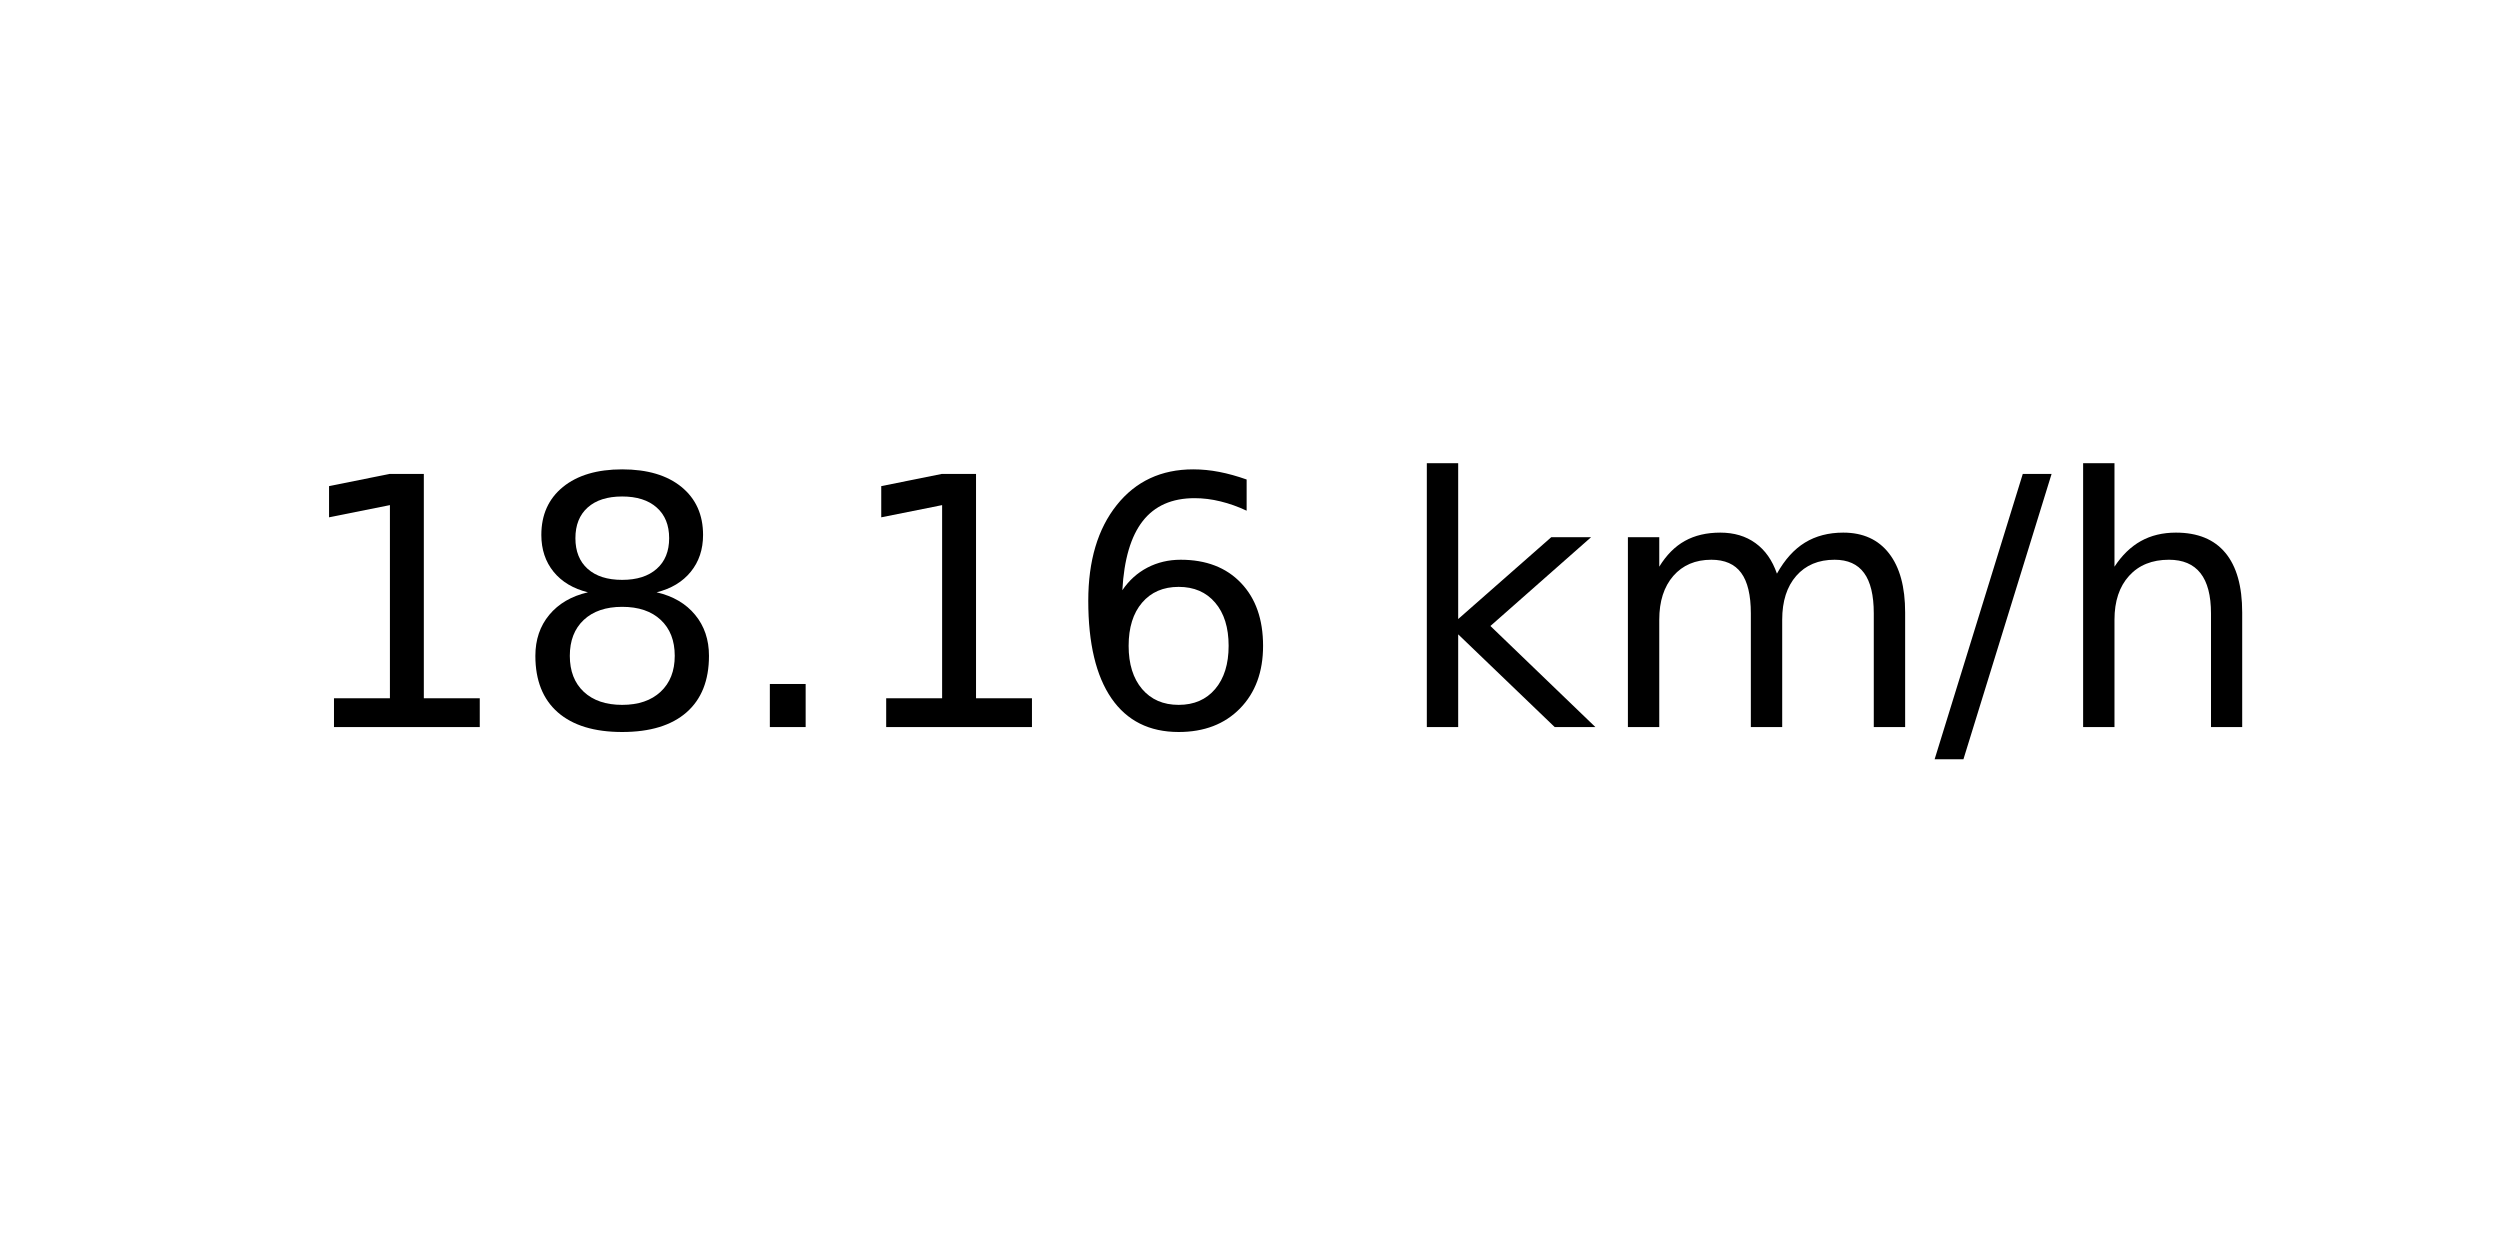
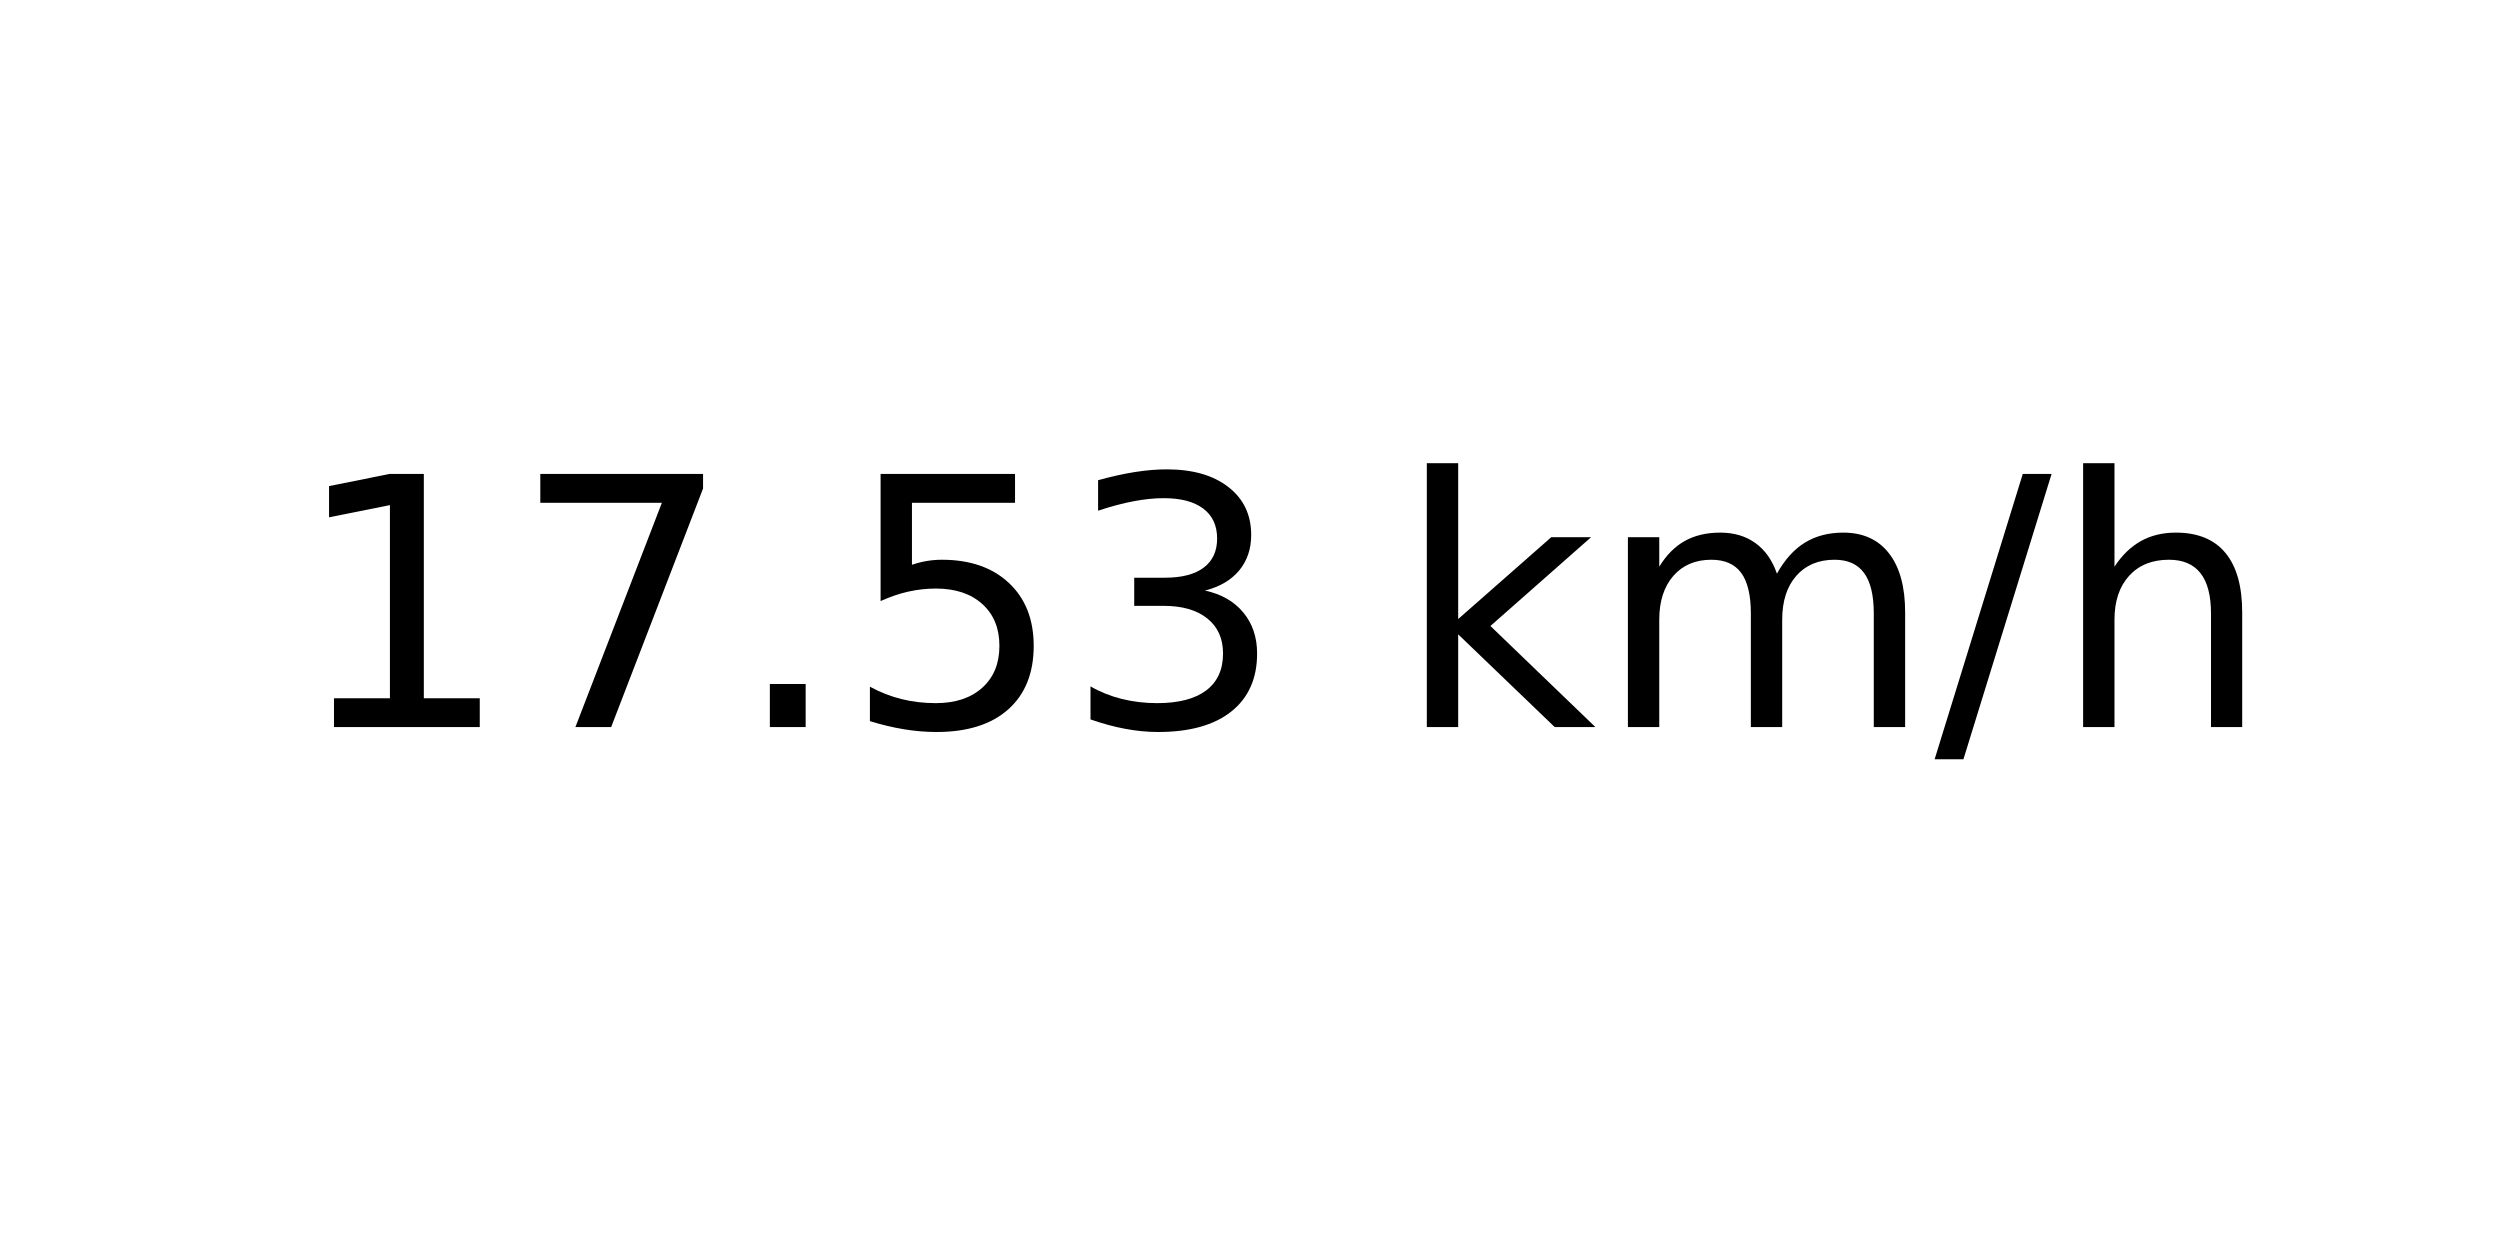
<svg xmlns="http://www.w3.org/2000/svg" xmlns:xlink="http://www.w3.org/1999/xlink" width="72pt" height="36pt" viewBox="0 0 72 36" version="1.1">
  <defs>
    <style type="text/css">*{stroke-linejoin: round; stroke-linecap: butt}</style>
  </defs>
  <g id="figure_1">
    <g id="axes_1">
      <g id="text_1">
        <g transform="translate(8.378125 20.93937) scale(0.1 -0.1)">
          <defs>
            <path id="DejaVuSans-31" d="M 794 531  L 1825 531  L 1825 4091  L 703 3866  L 703 4441  L 1819 4666  L 2450 4666  L 2450 531  L 3481 531  L 3481 0  L 794 0  L 794 531  z " transform="scale(0.015625)" />
-             <path id="DejaVuSans-38" d="M 2034 2216  Q 1584 2216 1326 1975  Q 1069 1734 1069 1313  Q 1069 891 1326 650  Q 1584 409 2034 409  Q 2484 409 2743 651  Q 3003 894 3003 1313  Q 3003 1734 2745 1975  Q 2488 2216 2034 2216  z M 1403 2484  Q 997 2584 770 2862  Q 544 3141 544 3541  Q 544 4100 942 4425  Q 1341 4750 2034 4750  Q 2731 4750 3128 4425  Q 3525 4100 3525 3541  Q 3525 3141 3298 2862  Q 3072 2584 2669 2484  Q 3125 2378 3379 2068  Q 3634 1759 3634 1313  Q 3634 634 3220 271  Q 2806 -91 2034 -91  Q 1263 -91 848 271  Q 434 634 434 1313  Q 434 1759 690 2068  Q 947 2378 1403 2484  z M 1172 3481  Q 1172 3119 1398 2916  Q 1625 2713 2034 2713  Q 2441 2713 2670 2916  Q 2900 3119 2900 3481  Q 2900 3844 2670 4047  Q 2441 4250 2034 4250  Q 1625 4250 1398 4047  Q 1172 3844 1172 3481  z " transform="scale(0.015625)" />
+             <path id="DejaVuSans-37" d="M 525 4666  L 3525 4666  L 3525 4397  L 1831 0  L 1172 0  L 2766 4134  L 525 4134  L 525 4666  z " transform="scale(0.015625)" />
            <path id="DejaVuSans-2e" d="M 684 794  L 1344 794  L 1344 0  L 684 0  L 684 794  z " transform="scale(0.015625)" />
-             <path id="DejaVuSans-36" d="M 2113 2584  Q 1688 2584 1439 2293  Q 1191 2003 1191 1497  Q 1191 994 1439 701  Q 1688 409 2113 409  Q 2538 409 2786 701  Q 3034 994 3034 1497  Q 3034 2003 2786 2293  Q 2538 2584 2113 2584  z M 3366 4563  L 3366 3988  Q 3128 4100 2886 4159  Q 2644 4219 2406 4219  Q 1781 4219 1451 3797  Q 1122 3375 1075 2522  Q 1259 2794 1537 2939  Q 1816 3084 2150 3084  Q 2853 3084 3261 2657  Q 3669 2231 3669 1497  Q 3669 778 3244 343  Q 2819 -91 2113 -91  Q 1303 -91 875 529  Q 447 1150 447 2328  Q 447 3434 972 4092  Q 1497 4750 2381 4750  Q 2619 4750 2861 4703  Q 3103 4656 3366 4563  z " transform="scale(0.015625)" />
+             <path id="DejaVuSans-35" d="M 691 4666  L 3169 4666  L 3169 4134  L 1269 4134  L 1269 2991  Q 1406 3038 1543 3061  Q 1681 3084 1819 3084  Q 2600 3084 3056 2656  Q 3513 2228 3513 1497  Q 3513 744 3044 326  Q 2575 -91 1722 -91  Q 1428 -91 1123 -41  Q 819 9 494 109  L 494 744  Q 775 591 1075 516  Q 1375 441 1709 441  Q 2250 441 2565 725  Q 2881 1009 2881 1497  Q 2881 1984 2565 2268  Q 2250 2553 1709 2553  Q 1456 2553 1204 2497  Q 953 2441 691 2322  L 691 4666  z " transform="scale(0.015625)" />
+             <path id="DejaVuSans-33" d="M 2597 2516  Q 3050 2419 3304 2112  Q 3559 1806 3559 1356  Q 3559 666 3084 287  Q 2609 -91 1734 -91  Q 1441 -91 1130 -33  Q 819 25 488 141  L 488 750  Q 750 597 1062 519  Q 1375 441 1716 441  Q 2309 441 2620 675  Q 2931 909 2931 1356  Q 2931 1769 2642 2001  Q 2353 2234 1838 2234  L 1294 2234  L 1294 2753  L 1863 2753  Q 2328 2753 2575 2939  Q 2822 3125 2822 3475  Q 2822 3834 2567 4026  Q 2313 4219 1838 4219  Q 1578 4219 1281 4162  Q 984 4106 628 3988  L 628 4550  Q 988 4650 1302 4700  Q 1616 4750 1894 4750  Q 2613 4750 3031 4423  Q 3450 4097 3450 3541  Q 3450 3153 3228 2886  Q 3006 2619 2597 2516  z " transform="scale(0.015625)" />
            <path id="DejaVuSans-20" transform="scale(0.015625)" />
            <path id="DejaVuSans-6b" d="M 581 4863  L 1159 4863  L 1159 1991  L 2875 3500  L 3609 3500  L 1753 1863  L 3688 0  L 2938 0  L 1159 1709  L 1159 0  L 581 0  L 581 4863  z " transform="scale(0.015625)" />
            <path id="DejaVuSans-6d" d="M 3328 2828  Q 3544 3216 3844 3400  Q 4144 3584 4550 3584  Q 5097 3584 5394 3201  Q 5691 2819 5691 2113  L 5691 0  L 5113 0  L 5113 2094  Q 5113 2597 4934 2840  Q 4756 3084 4391 3084  Q 3944 3084 3684 2787  Q 3425 2491 3425 1978  L 3425 0  L 2847 0  L 2847 2094  Q 2847 2600 2669 2842  Q 2491 3084 2119 3084  Q 1678 3084 1418 2786  Q 1159 2488 1159 1978  L 1159 0  L 581 0  L 581 3500  L 1159 3500  L 1159 2956  Q 1356 3278 1631 3431  Q 1906 3584 2284 3584  Q 2666 3584 2933 3390  Q 3200 3197 3328 2828  z " transform="scale(0.015625)" />
            <path id="DejaVuSans-2f" d="M 1625 4666  L 2156 4666  L 531 -594  L 0 -594  L 1625 4666  z " transform="scale(0.015625)" />
            <path id="DejaVuSans-68" d="M 3513 2113  L 3513 0  L 2938 0  L 2938 2094  Q 2938 2591 2744 2837  Q 2550 3084 2163 3084  Q 1697 3084 1428 2787  Q 1159 2491 1159 1978  L 1159 0  L 581 0  L 581 4863  L 1159 4863  L 1159 2956  Q 1366 3272 1645 3428  Q 1925 3584 2291 3584  Q 2894 3584 3203 3211  Q 3513 2838 3513 2113  z " transform="scale(0.015625)" />
          </defs>
          <use xlink:href="#DejaVuSans-31" />
-           <use xlink:href="#DejaVuSans-38" x="63.623" />
+           <use xlink:href="#DejaVuSans-37" x="63.623" />
          <use xlink:href="#DejaVuSans-2e" x="127.246" />
-           <use xlink:href="#DejaVuSans-31" x="159.033" />
-           <use xlink:href="#DejaVuSans-36" x="222.656" />
+           <use xlink:href="#DejaVuSans-35" x="159.033" />
+           <use xlink:href="#DejaVuSans-33" x="222.656" />
          <use xlink:href="#DejaVuSans-20" x="286.279" />
          <use xlink:href="#DejaVuSans-6b" x="318.066" />
          <use xlink:href="#DejaVuSans-6d" x="375.977" />
          <use xlink:href="#DejaVuSans-2f" x="473.389" />
          <use xlink:href="#DejaVuSans-68" x="507.08" />
        </g>
      </g>
    </g>
  </g>
</svg>
